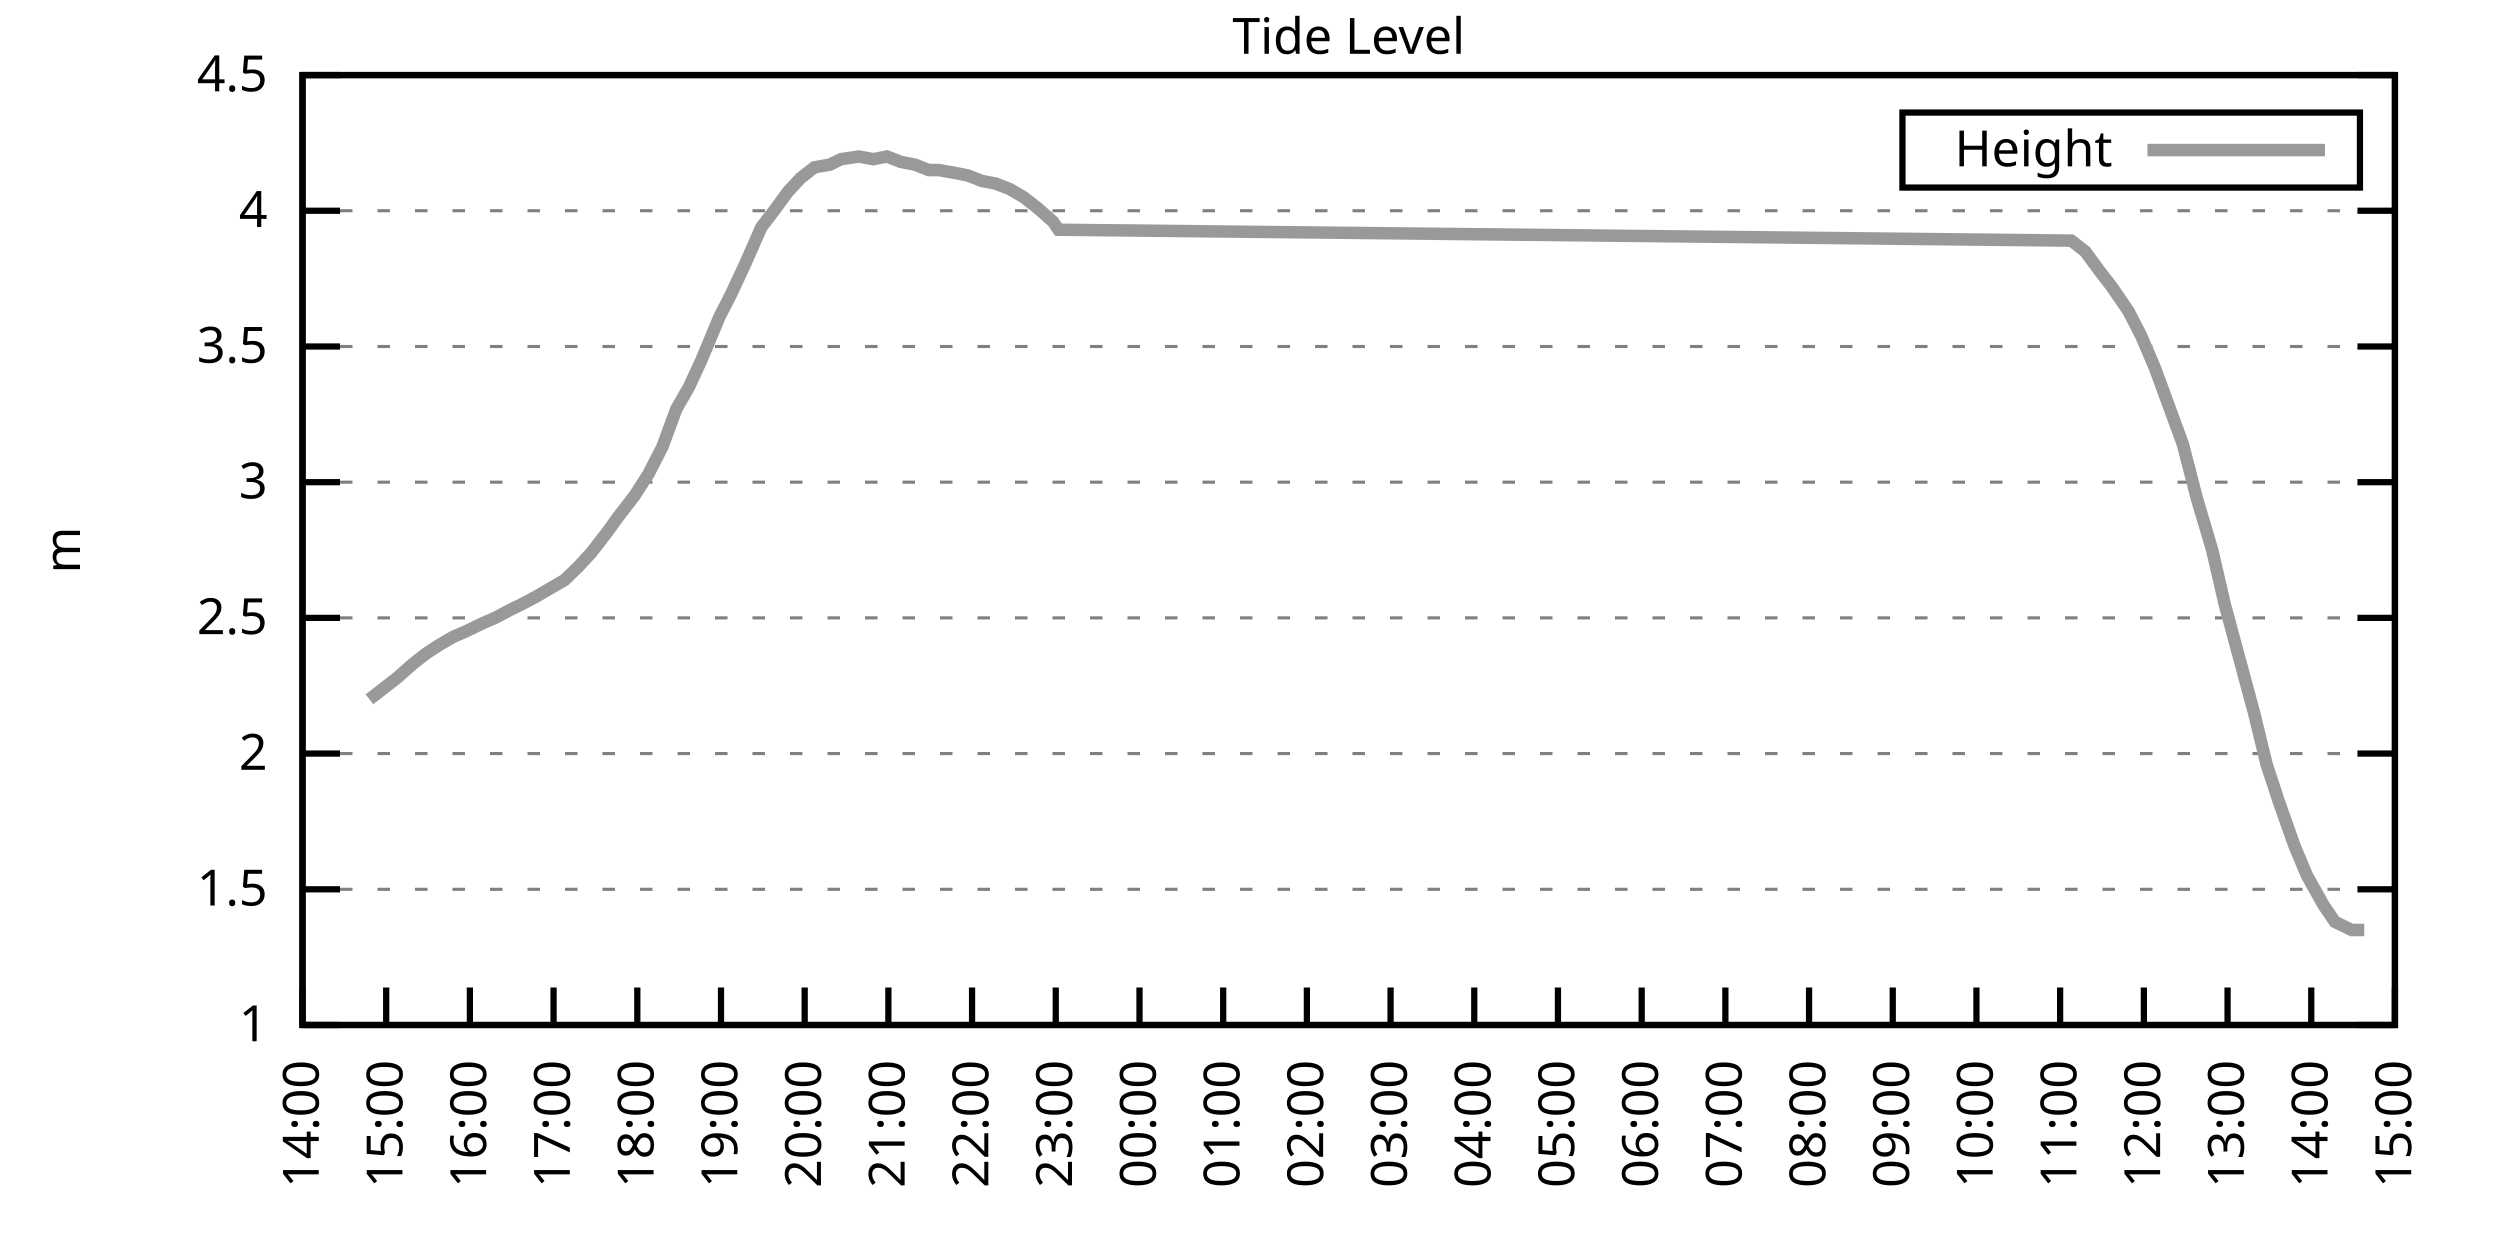
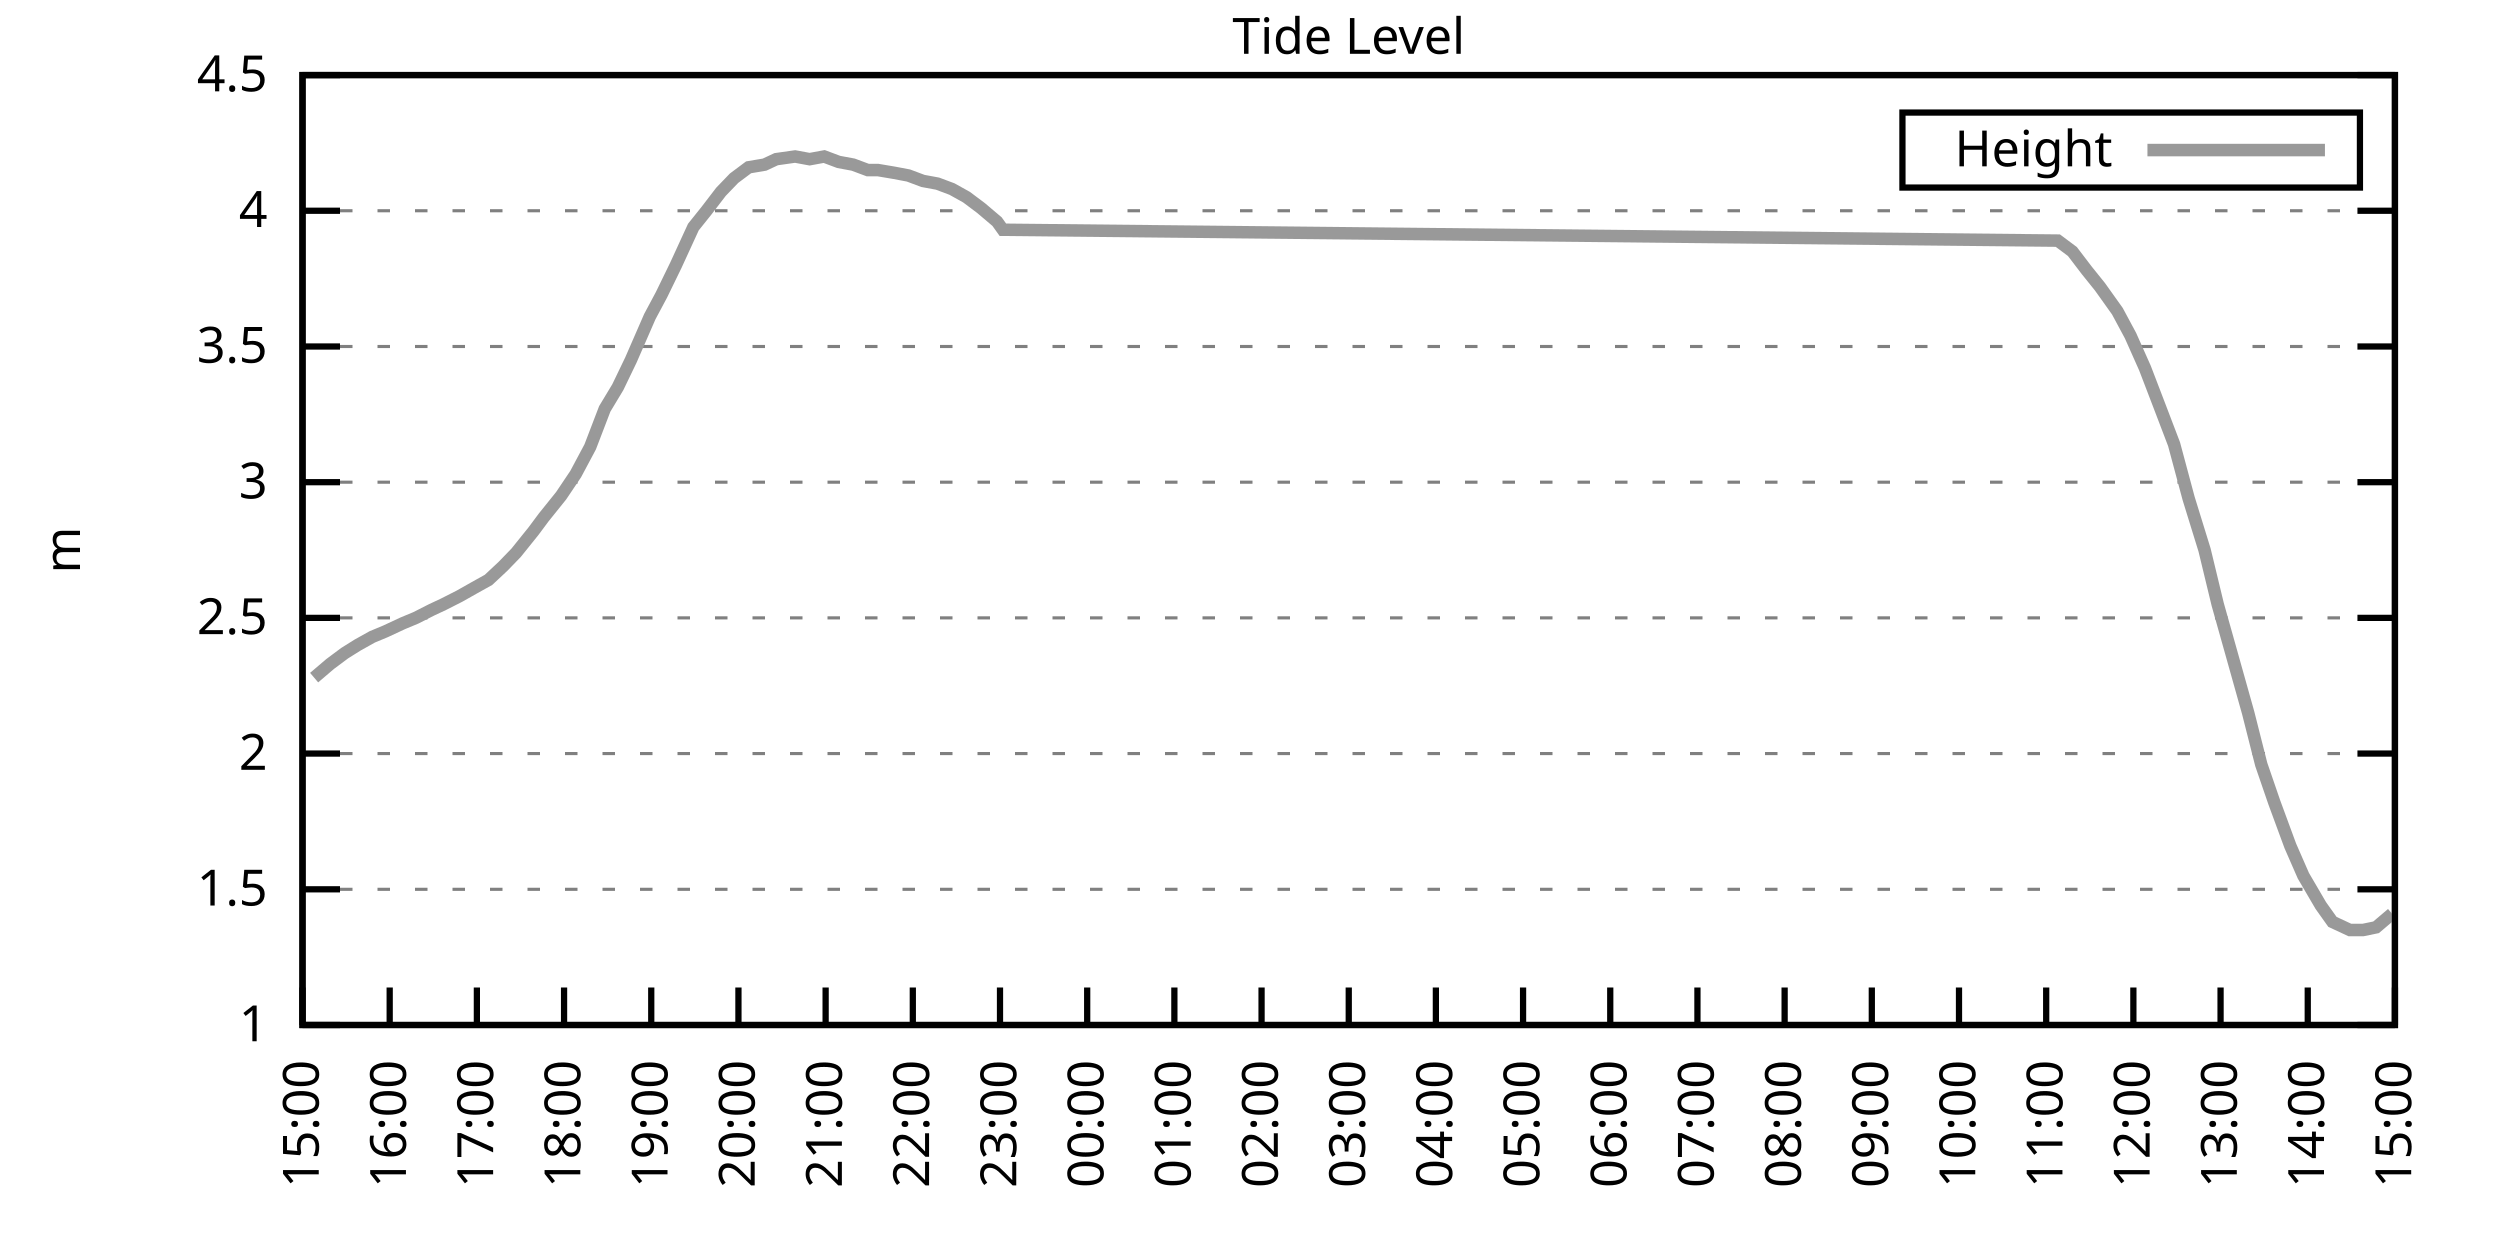
<svg xmlns="http://www.w3.org/2000/svg" xmlns:xlink="http://www.w3.org/1999/xlink" width="400" height="200" viewBox="0 0 400 200">
  <g id="gnuplot_canvas">
    <rect x="0" y="0" width="400" height="200" fill="none" />
    <defs>
      <circle id="gpDot" r="0.5" stroke-width="0.5" stroke="currentColor" />
      <path id="gpPt0" stroke-width="0.333" stroke="currentColor" d="M-1,0 h2 M0,-1 v2" />
      <path id="gpPt1" stroke-width="0.333" stroke="currentColor" d="M-1,-1 L1,1 M1,-1 L-1,1" />
      <path id="gpPt2" stroke-width="0.333" stroke="currentColor" d="M-1,0 L1,0 M0,-1 L0,1 M-1,-1 L1,1 M-1,1 L1,-1" />
      <rect id="gpPt3" stroke-width="0.333" stroke="currentColor" x="-1" y="-1" width="2" height="2" />
      <rect id="gpPt4" stroke-width="0.333" stroke="currentColor" fill="currentColor" x="-1" y="-1" width="2" height="2" />
      <circle id="gpPt5" stroke-width="0.333" stroke="currentColor" cx="0" cy="0" r="1" />
      <use xlink:href="#gpPt5" id="gpPt6" fill="currentColor" stroke="none" />
      <path id="gpPt7" stroke-width="0.333" stroke="currentColor" d="M0,-1.33 L-1.33,0.67 L1.33,0.67 z" />
      <use xlink:href="#gpPt7" id="gpPt8" fill="currentColor" stroke="none" />
      <use xlink:href="#gpPt7" id="gpPt9" stroke="currentColor" transform="rotate(180)" />
      <use xlink:href="#gpPt9" id="gpPt10" fill="currentColor" stroke="none" />
      <use xlink:href="#gpPt3" id="gpPt11" stroke="currentColor" transform="rotate(45)" />
      <use xlink:href="#gpPt11" id="gpPt12" fill="currentColor" stroke="none" />
      <path id="gpPt13" stroke-width="0.333" stroke="currentColor" d="M0,1.330 L1.265,0.411 L0.782,-1.067 L-0.782,-1.076 L-1.265,0.411 z" />
      <use xlink:href="#gpPt13" id="gpPt14" fill="currentColor" stroke="none" />
      <filter id="textbox" filterUnits="objectBoundingBox" x="0" y="0" height="1" width="1">
        <feFlood flood-color="white" flood-opacity="1" result="bgnd" />
        <feComposite in="SourceGraphic" in2="bgnd" operator="atop" />
      </filter>
      <filter id="greybox" filterUnits="objectBoundingBox" x="0" y="0" height="1" width="1">
        <feFlood flood-color="lightgrey" flood-opacity="1" result="grey" />
        <feComposite in="SourceGraphic" in2="grey" operator="atop" />
      </filter>
    </defs>
    <g fill="none" color="white" stroke="currentColor" stroke-width="1.00" stroke-linecap="butt" stroke-linejoin="miter">
</g>
    <g fill="none" color="black" stroke="currentColor" stroke-width="1.00" stroke-linecap="butt" stroke-linejoin="miter">
      <g stroke="none" shape-rendering="crispEdges">
        <polygon fill="rgb(255, 255, 255)" points="48.40,164.00 383.18,164.00 383.18,12.02 48.40,12.02 " />
      </g>
    </g>
    <g fill="none" color="black" stroke="currentColor" stroke-width="1.00" stroke-linecap="butt" stroke-linejoin="miter">
</g>
    <g fill="none" color="black" stroke="black" stroke-width="0.50" stroke-linecap="butt" stroke-linejoin="miter">
</g>
    <g fill="none" color="gray" stroke="currentColor" stroke-width="0.50" stroke-linecap="butt" stroke-linejoin="miter">
      <path stroke="gray" stroke-dasharray="2,4" class="gridline" d="M48.40,164.00 L383.19,164.00  " />
    </g>
    <g fill="none" color="gray" stroke="gray" stroke-width="1.00" stroke-linecap="butt" stroke-linejoin="miter">
</g>
    <g fill="none" color="black" stroke="currentColor" stroke-width="1.00" stroke-linecap="butt" stroke-linejoin="miter">
      <path stroke="black" d="M48.40,164.00 L54.40,164.00 M383.19,164.00 L377.19,164.00  " />
      <g transform="translate(42.80,166.60)" stroke="none" fill="black" font-family="Sans" font-size="8.00" text-anchor="end">
        <text>
          <tspan font-family="Sans"> 1</tspan>
        </text>
      </g>
    </g>
    <g fill="none" color="black" stroke="currentColor" stroke-width="1.00" stroke-linecap="butt" stroke-linejoin="miter">
</g>
    <g fill="none" color="black" stroke="black" stroke-width="0.50" stroke-linecap="butt" stroke-linejoin="miter">
</g>
    <g fill="none" color="gray" stroke="currentColor" stroke-width="0.50" stroke-linecap="butt" stroke-linejoin="miter">
      <path stroke="gray" stroke-dasharray="2,4" class="gridline" d="M48.40,142.29 L383.19,142.29  " />
    </g>
    <g fill="none" color="gray" stroke="gray" stroke-width="1.00" stroke-linecap="butt" stroke-linejoin="miter">
</g>
    <g fill="none" color="black" stroke="currentColor" stroke-width="1.00" stroke-linecap="butt" stroke-linejoin="miter">
      <path stroke="black" d="M48.40,142.29 L54.40,142.29 M383.19,142.29 L377.19,142.29  " />
      <g transform="translate(42.80,144.89)" stroke="none" fill="black" font-family="Sans" font-size="8.00" text-anchor="end">
        <text>
          <tspan font-family="Sans"> 1.5</tspan>
        </text>
      </g>
    </g>
    <g fill="none" color="black" stroke="currentColor" stroke-width="1.00" stroke-linecap="butt" stroke-linejoin="miter">
</g>
    <g fill="none" color="black" stroke="black" stroke-width="0.50" stroke-linecap="butt" stroke-linejoin="miter">
</g>
    <g fill="none" color="gray" stroke="currentColor" stroke-width="0.50" stroke-linecap="butt" stroke-linejoin="miter">
      <path stroke="gray" stroke-dasharray="2,4" class="gridline" d="M48.40,120.57 L383.19,120.57  " />
    </g>
    <g fill="none" color="gray" stroke="gray" stroke-width="1.00" stroke-linecap="butt" stroke-linejoin="miter">
</g>
    <g fill="none" color="black" stroke="currentColor" stroke-width="1.00" stroke-linecap="butt" stroke-linejoin="miter">
      <path stroke="black" d="M48.40,120.57 L54.40,120.57 M383.19,120.57 L377.19,120.57  " />
      <g transform="translate(42.80,123.17)" stroke="none" fill="black" font-family="Sans" font-size="8.00" text-anchor="end">
        <text>
          <tspan font-family="Sans"> 2</tspan>
        </text>
      </g>
    </g>
    <g fill="none" color="black" stroke="currentColor" stroke-width="1.00" stroke-linecap="butt" stroke-linejoin="miter">
</g>
    <g fill="none" color="black" stroke="black" stroke-width="0.50" stroke-linecap="butt" stroke-linejoin="miter">
</g>
    <g fill="none" color="gray" stroke="currentColor" stroke-width="0.50" stroke-linecap="butt" stroke-linejoin="miter">
      <path stroke="gray" stroke-dasharray="2,4" class="gridline" d="M48.40,98.86 L383.19,98.86  " />
    </g>
    <g fill="none" color="gray" stroke="gray" stroke-width="1.00" stroke-linecap="butt" stroke-linejoin="miter">
</g>
    <g fill="none" color="black" stroke="currentColor" stroke-width="1.00" stroke-linecap="butt" stroke-linejoin="miter">
      <path stroke="black" d="M48.40,98.86 L54.40,98.86 M383.19,98.86 L377.19,98.86  " />
      <g transform="translate(42.80,101.46)" stroke="none" fill="black" font-family="Sans" font-size="8.00" text-anchor="end">
        <text>
          <tspan font-family="Sans"> 2.5</tspan>
        </text>
      </g>
    </g>
    <g fill="none" color="black" stroke="currentColor" stroke-width="1.00" stroke-linecap="butt" stroke-linejoin="miter">
</g>
    <g fill="none" color="black" stroke="black" stroke-width="0.50" stroke-linecap="butt" stroke-linejoin="miter">
</g>
    <g fill="none" color="gray" stroke="currentColor" stroke-width="0.50" stroke-linecap="butt" stroke-linejoin="miter">
      <path stroke="gray" stroke-dasharray="2,4" class="gridline" d="M48.40,77.15 L383.19,77.15  " />
    </g>
    <g fill="none" color="gray" stroke="gray" stroke-width="1.00" stroke-linecap="butt" stroke-linejoin="miter">
</g>
    <g fill="none" color="black" stroke="currentColor" stroke-width="1.00" stroke-linecap="butt" stroke-linejoin="miter">
      <path stroke="black" d="M48.40,77.15 L54.40,77.15 M383.19,77.15 L377.19,77.15  " />
      <g transform="translate(42.80,79.75)" stroke="none" fill="black" font-family="Sans" font-size="8.00" text-anchor="end">
        <text>
          <tspan font-family="Sans"> 3</tspan>
        </text>
      </g>
    </g>
    <g fill="none" color="black" stroke="currentColor" stroke-width="1.00" stroke-linecap="butt" stroke-linejoin="miter">
</g>
    <g fill="none" color="black" stroke="black" stroke-width="0.50" stroke-linecap="butt" stroke-linejoin="miter">
</g>
    <g fill="none" color="gray" stroke="currentColor" stroke-width="0.50" stroke-linecap="butt" stroke-linejoin="miter">
      <path stroke="gray" stroke-dasharray="2,4" class="gridline" d="M48.40,55.44 L383.19,55.44  " />
    </g>
    <g fill="none" color="gray" stroke="gray" stroke-width="1.00" stroke-linecap="butt" stroke-linejoin="miter">
</g>
    <g fill="none" color="black" stroke="currentColor" stroke-width="1.00" stroke-linecap="butt" stroke-linejoin="miter">
      <path stroke="black" d="M48.40,55.44 L54.40,55.44 M383.19,55.44 L377.19,55.44  " />
      <g transform="translate(42.80,58.04)" stroke="none" fill="black" font-family="Sans" font-size="8.00" text-anchor="end">
        <text>
          <tspan font-family="Sans"> 3.5</tspan>
        </text>
      </g>
    </g>
    <g fill="none" color="black" stroke="currentColor" stroke-width="1.00" stroke-linecap="butt" stroke-linejoin="miter">
</g>
    <g fill="none" color="black" stroke="black" stroke-width="0.50" stroke-linecap="butt" stroke-linejoin="miter">
</g>
    <g fill="none" color="gray" stroke="currentColor" stroke-width="0.50" stroke-linecap="butt" stroke-linejoin="miter">
      <path stroke="gray" stroke-dasharray="2,4" class="gridline" d="M48.40,33.72 L383.19,33.72  " />
    </g>
    <g fill="none" color="gray" stroke="gray" stroke-width="1.00" stroke-linecap="butt" stroke-linejoin="miter">
</g>
    <g fill="none" color="black" stroke="currentColor" stroke-width="1.00" stroke-linecap="butt" stroke-linejoin="miter">
      <path stroke="black" d="M48.40,33.72 L54.40,33.72 M383.19,33.72 L377.19,33.72  " />
      <g transform="translate(42.80,36.32)" stroke="none" fill="black" font-family="Sans" font-size="8.00" text-anchor="end">
        <text>
          <tspan font-family="Sans"> 4</tspan>
        </text>
      </g>
    </g>
    <g fill="none" color="black" stroke="currentColor" stroke-width="1.00" stroke-linecap="butt" stroke-linejoin="miter">
</g>
    <g fill="none" color="black" stroke="black" stroke-width="0.50" stroke-linecap="butt" stroke-linejoin="miter">
</g>
    <g fill="none" color="gray" stroke="currentColor" stroke-width="0.50" stroke-linecap="butt" stroke-linejoin="miter">
      <path stroke="gray" stroke-dasharray="2,4" class="gridline" d="M48.40,12.01 L383.19,12.01  " />
    </g>
    <g fill="none" color="gray" stroke="gray" stroke-width="1.00" stroke-linecap="butt" stroke-linejoin="miter">
</g>
    <g fill="none" color="black" stroke="currentColor" stroke-width="1.00" stroke-linecap="butt" stroke-linejoin="miter">
      <path stroke="black" d="M48.40,12.01 L54.40,12.01 M383.19,12.01 L377.19,12.01  " />
      <g transform="translate(42.80,14.61)" stroke="none" fill="black" font-family="Sans" font-size="8.00" text-anchor="end">
        <text>
          <tspan font-family="Sans"> 4.5</tspan>
        </text>
      </g>
    </g>
    <g fill="none" color="black" stroke="currentColor" stroke-width="1.00" stroke-linecap="butt" stroke-linejoin="miter">
      <path stroke="black" d="M48.40,164.00 L48.40,158.00  " />
      <g transform="translate(51.00,169.60) rotate(270.00)" stroke="none" fill="black" font-family="Sans" font-size="8.00" text-anchor="end">
        <text>
-           <tspan font-family="Sans">14:00</tspan>
-         </text>
-       </g>
-     </g>
-     <g fill="none" color="black" stroke="currentColor" stroke-width="1.00" stroke-linecap="butt" stroke-linejoin="miter">
-       <path stroke="black" d="M61.79,164.00 L61.79,158.00  " />
-       <g transform="translate(64.39,169.60) rotate(270.00)" stroke="none" fill="black" font-family="Sans" font-size="8.00" text-anchor="end">
-         <text>
          <tspan font-family="Sans">15:00</tspan>
        </text>
      </g>
    </g>
    <g fill="none" color="black" stroke="currentColor" stroke-width="1.00" stroke-linecap="butt" stroke-linejoin="miter">
-       <path stroke="black" d="M75.18,164.00 L75.18,158.00  " />
-       <g transform="translate(77.78,169.60) rotate(270.00)" stroke="none" fill="black" font-family="Sans" font-size="8.00" text-anchor="end">
+       <path stroke="black" d="M62.35,164.00 L62.35,158.00  " />
+       <g transform="translate(64.95,169.60) rotate(270.00)" stroke="none" fill="black" font-family="Sans" font-size="8.00" text-anchor="end">
        <text>
          <tspan font-family="Sans">16:00</tspan>
        </text>
      </g>
    </g>
    <g fill="none" color="black" stroke="currentColor" stroke-width="1.00" stroke-linecap="butt" stroke-linejoin="miter">
-       <path stroke="black" d="M88.57,164.00 L88.57,158.00  " />
-       <g transform="translate(91.17,169.60) rotate(270.00)" stroke="none" fill="black" font-family="Sans" font-size="8.00" text-anchor="end">
+       <path stroke="black" d="M76.30,164.00 L76.30,158.00  " />
+       <g transform="translate(78.90,169.60) rotate(270.00)" stroke="none" fill="black" font-family="Sans" font-size="8.00" text-anchor="end">
        <text>
          <tspan font-family="Sans">17:00</tspan>
        </text>
      </g>
    </g>
    <g fill="none" color="black" stroke="currentColor" stroke-width="1.00" stroke-linecap="butt" stroke-linejoin="miter">
-       <path stroke="black" d="M101.97,164.00 L101.97,158.00  " />
-       <g transform="translate(104.57,169.60) rotate(270.00)" stroke="none" fill="black" font-family="Sans" font-size="8.00" text-anchor="end">
+       <path stroke="black" d="M90.25,164.00 L90.25,158.00  " />
+       <g transform="translate(92.85,169.60) rotate(270.00)" stroke="none" fill="black" font-family="Sans" font-size="8.00" text-anchor="end">
        <text>
          <tspan font-family="Sans">18:00</tspan>
        </text>
      </g>
    </g>
    <g fill="none" color="black" stroke="currentColor" stroke-width="1.00" stroke-linecap="butt" stroke-linejoin="miter">
-       <path stroke="black" d="M115.36,164.00 L115.36,158.00  " />
-       <g transform="translate(117.96,169.60) rotate(270.00)" stroke="none" fill="black" font-family="Sans" font-size="8.00" text-anchor="end">
+       <path stroke="black" d="M104.20,164.00 L104.20,158.00  " />
+       <g transform="translate(106.80,169.60) rotate(270.00)" stroke="none" fill="black" font-family="Sans" font-size="8.00" text-anchor="end">
        <text>
          <tspan font-family="Sans">19:00</tspan>
        </text>
      </g>
    </g>
    <g fill="none" color="black" stroke="currentColor" stroke-width="1.00" stroke-linecap="butt" stroke-linejoin="miter">
-       <path stroke="black" d="M128.75,164.00 L128.75,158.00  " />
-       <g transform="translate(131.35,169.60) rotate(270.00)" stroke="none" fill="black" font-family="Sans" font-size="8.00" text-anchor="end">
+       <path stroke="black" d="M118.15,164.00 L118.15,158.00  " />
+       <g transform="translate(120.75,169.60) rotate(270.00)" stroke="none" fill="black" font-family="Sans" font-size="8.00" text-anchor="end">
        <text>
          <tspan font-family="Sans">20:00</tspan>
        </text>
      </g>
    </g>
    <g fill="none" color="black" stroke="currentColor" stroke-width="1.00" stroke-linecap="butt" stroke-linejoin="miter">
-       <path stroke="black" d="M142.14,164.00 L142.14,158.00  " />
-       <g transform="translate(144.74,169.60) rotate(270.00)" stroke="none" fill="black" font-family="Sans" font-size="8.00" text-anchor="end">
+       <path stroke="black" d="M132.10,164.00 L132.10,158.00  " />
+       <g transform="translate(134.70,169.60) rotate(270.00)" stroke="none" fill="black" font-family="Sans" font-size="8.00" text-anchor="end">
        <text>
          <tspan font-family="Sans">21:00</tspan>
        </text>
      </g>
    </g>
    <g fill="none" color="black" stroke="currentColor" stroke-width="1.00" stroke-linecap="butt" stroke-linejoin="miter">
-       <path stroke="black" d="M155.53,164.00 L155.53,158.00  " />
-       <g transform="translate(158.13,169.60) rotate(270.00)" stroke="none" fill="black" font-family="Sans" font-size="8.00" text-anchor="end">
+       <path stroke="black" d="M146.05,164.00 L146.05,158.00  " />
+       <g transform="translate(148.65,169.60) rotate(270.00)" stroke="none" fill="black" font-family="Sans" font-size="8.00" text-anchor="end">
        <text>
          <tspan font-family="Sans">22:00</tspan>
        </text>
      </g>
    </g>
    <g fill="none" color="black" stroke="currentColor" stroke-width="1.00" stroke-linecap="butt" stroke-linejoin="miter">
-       <path stroke="black" d="M168.92,164.00 L168.92,158.00  " />
-       <g transform="translate(171.52,169.60) rotate(270.00)" stroke="none" fill="black" font-family="Sans" font-size="8.00" text-anchor="end">
+       <path stroke="black" d="M160.00,164.00 L160.00,158.00  " />
+       <g transform="translate(162.60,169.60) rotate(270.00)" stroke="none" fill="black" font-family="Sans" font-size="8.00" text-anchor="end">
        <text>
          <tspan font-family="Sans">23:00</tspan>
        </text>
      </g>
    </g>
    <g fill="none" color="black" stroke="currentColor" stroke-width="1.00" stroke-linecap="butt" stroke-linejoin="miter">
-       <path stroke="black" d="M182.32,164.00 L182.32,158.00  " />
-       <g transform="translate(184.92,169.60) rotate(270.00)" stroke="none" fill="black" font-family="Sans" font-size="8.00" text-anchor="end">
+       <path stroke="black" d="M173.95,164.00 L173.95,158.00  " />
+       <g transform="translate(176.55,169.60) rotate(270.00)" stroke="none" fill="black" font-family="Sans" font-size="8.00" text-anchor="end">
        <text>
          <tspan font-family="Sans">00:00</tspan>
        </text>
      </g>
    </g>
    <g fill="none" color="black" stroke="currentColor" stroke-width="1.00" stroke-linecap="butt" stroke-linejoin="miter">
-       <path stroke="black" d="M195.71,164.00 L195.71,158.00  " />
-       <g transform="translate(198.31,169.60) rotate(270.00)" stroke="none" fill="black" font-family="Sans" font-size="8.00" text-anchor="end">
+       <path stroke="black" d="M187.90,164.00 L187.90,158.00  " />
+       <g transform="translate(190.50,169.60) rotate(270.00)" stroke="none" fill="black" font-family="Sans" font-size="8.00" text-anchor="end">
        <text>
          <tspan font-family="Sans">01:00</tspan>
        </text>
      </g>
    </g>
    <g fill="none" color="black" stroke="currentColor" stroke-width="1.00" stroke-linecap="butt" stroke-linejoin="miter">
-       <path stroke="black" d="M209.10,164.00 L209.10,158.00  " />
-       <g transform="translate(211.70,169.60) rotate(270.00)" stroke="none" fill="black" font-family="Sans" font-size="8.00" text-anchor="end">
+       <path stroke="black" d="M201.85,164.00 L201.85,158.00  " />
+       <g transform="translate(204.45,169.60) rotate(270.00)" stroke="none" fill="black" font-family="Sans" font-size="8.00" text-anchor="end">
        <text>
          <tspan font-family="Sans">02:00</tspan>
        </text>
      </g>
    </g>
    <g fill="none" color="black" stroke="currentColor" stroke-width="1.00" stroke-linecap="butt" stroke-linejoin="miter">
-       <path stroke="black" d="M222.49,164.00 L222.49,158.00  " />
-       <g transform="translate(225.09,169.60) rotate(270.00)" stroke="none" fill="black" font-family="Sans" font-size="8.00" text-anchor="end">
+       <path stroke="black" d="M215.80,164.00 L215.80,158.00  " />
+       <g transform="translate(218.40,169.60) rotate(270.00)" stroke="none" fill="black" font-family="Sans" font-size="8.00" text-anchor="end">
        <text>
          <tspan font-family="Sans">03:00</tspan>
        </text>
      </g>
    </g>
    <g fill="none" color="black" stroke="currentColor" stroke-width="1.00" stroke-linecap="butt" stroke-linejoin="miter">
-       <path stroke="black" d="M235.88,164.00 L235.88,158.00  " />
-       <g transform="translate(238.48,169.60) rotate(270.00)" stroke="none" fill="black" font-family="Sans" font-size="8.00" text-anchor="end">
+       <path stroke="black" d="M229.74,164.00 L229.74,158.00  " />
+       <g transform="translate(232.34,169.60) rotate(270.00)" stroke="none" fill="black" font-family="Sans" font-size="8.00" text-anchor="end">
        <text>
          <tspan font-family="Sans">04:00</tspan>
        </text>
      </g>
    </g>
    <g fill="none" color="black" stroke="currentColor" stroke-width="1.00" stroke-linecap="butt" stroke-linejoin="miter">
-       <path stroke="black" d="M249.27,164.00 L249.27,158.00  " />
-       <g transform="translate(251.87,169.60) rotate(270.00)" stroke="none" fill="black" font-family="Sans" font-size="8.00" text-anchor="end">
+       <path stroke="black" d="M243.69,164.00 L243.69,158.00  " />
+       <g transform="translate(246.29,169.60) rotate(270.00)" stroke="none" fill="black" font-family="Sans" font-size="8.00" text-anchor="end">
        <text>
          <tspan font-family="Sans">05:00</tspan>
        </text>
      </g>
    </g>
    <g fill="none" color="black" stroke="currentColor" stroke-width="1.00" stroke-linecap="butt" stroke-linejoin="miter">
-       <path stroke="black" d="M262.67,164.00 L262.67,158.00  " />
-       <g transform="translate(265.27,169.60) rotate(270.00)" stroke="none" fill="black" font-family="Sans" font-size="8.00" text-anchor="end">
+       <path stroke="black" d="M257.64,164.00 L257.64,158.00  " />
+       <g transform="translate(260.24,169.60) rotate(270.00)" stroke="none" fill="black" font-family="Sans" font-size="8.00" text-anchor="end">
        <text>
          <tspan font-family="Sans">06:00</tspan>
        </text>
      </g>
    </g>
    <g fill="none" color="black" stroke="currentColor" stroke-width="1.00" stroke-linecap="butt" stroke-linejoin="miter">
-       <path stroke="black" d="M276.06,164.00 L276.06,158.00  " />
-       <g transform="translate(278.66,169.60) rotate(270.00)" stroke="none" fill="black" font-family="Sans" font-size="8.00" text-anchor="end">
+       <path stroke="black" d="M271.59,164.00 L271.59,158.00  " />
+       <g transform="translate(274.19,169.60) rotate(270.00)" stroke="none" fill="black" font-family="Sans" font-size="8.00" text-anchor="end">
        <text>
          <tspan font-family="Sans">07:00</tspan>
        </text>
      </g>
    </g>
    <g fill="none" color="black" stroke="currentColor" stroke-width="1.00" stroke-linecap="butt" stroke-linejoin="miter">
-       <path stroke="black" d="M289.45,164.00 L289.45,158.00  " />
-       <g transform="translate(292.05,169.60) rotate(270.00)" stroke="none" fill="black" font-family="Sans" font-size="8.00" text-anchor="end">
+       <path stroke="black" d="M285.54,164.00 L285.54,158.00  " />
+       <g transform="translate(288.14,169.60) rotate(270.00)" stroke="none" fill="black" font-family="Sans" font-size="8.00" text-anchor="end">
        <text>
          <tspan font-family="Sans">08:00</tspan>
        </text>
      </g>
    </g>
    <g fill="none" color="black" stroke="currentColor" stroke-width="1.00" stroke-linecap="butt" stroke-linejoin="miter">
-       <path stroke="black" d="M302.84,164.00 L302.84,158.00  " />
-       <g transform="translate(305.44,169.60) rotate(270.00)" stroke="none" fill="black" font-family="Sans" font-size="8.00" text-anchor="end">
+       <path stroke="black" d="M299.49,164.00 L299.49,158.00  " />
+       <g transform="translate(302.09,169.60) rotate(270.00)" stroke="none" fill="black" font-family="Sans" font-size="8.00" text-anchor="end">
        <text>
          <tspan font-family="Sans">09:00</tspan>
        </text>
      </g>
    </g>
    <g fill="none" color="black" stroke="currentColor" stroke-width="1.00" stroke-linecap="butt" stroke-linejoin="miter">
-       <path stroke="black" d="M316.23,164.00 L316.23,158.00  " />
-       <g transform="translate(318.83,169.60) rotate(270.00)" stroke="none" fill="black" font-family="Sans" font-size="8.00" text-anchor="end">
+       <path stroke="black" d="M313.44,164.00 L313.44,158.00  " />
+       <g transform="translate(316.04,169.60) rotate(270.00)" stroke="none" fill="black" font-family="Sans" font-size="8.00" text-anchor="end">
        <text>
          <tspan font-family="Sans">10:00</tspan>
        </text>
      </g>
    </g>
    <g fill="none" color="black" stroke="currentColor" stroke-width="1.00" stroke-linecap="butt" stroke-linejoin="miter">
-       <path stroke="black" d="M329.62,164.00 L329.62,158.00  " />
-       <g transform="translate(332.22,169.60) rotate(270.00)" stroke="none" fill="black" font-family="Sans" font-size="8.00" text-anchor="end">
+       <path stroke="black" d="M327.39,164.00 L327.39,158.00  " />
+       <g transform="translate(329.99,169.60) rotate(270.00)" stroke="none" fill="black" font-family="Sans" font-size="8.00" text-anchor="end">
        <text>
          <tspan font-family="Sans">11:00</tspan>
        </text>
      </g>
    </g>
    <g fill="none" color="black" stroke="currentColor" stroke-width="1.00" stroke-linecap="butt" stroke-linejoin="miter">
-       <path stroke="black" d="M343.02,164.00 L343.02,158.00  " />
-       <g transform="translate(345.62,169.60) rotate(270.00)" stroke="none" fill="black" font-family="Sans" font-size="8.00" text-anchor="end">
+       <path stroke="black" d="M341.34,164.00 L341.34,158.00  " />
+       <g transform="translate(343.94,169.60) rotate(270.00)" stroke="none" fill="black" font-family="Sans" font-size="8.00" text-anchor="end">
        <text>
          <tspan font-family="Sans">12:00</tspan>
        </text>
      </g>
    </g>
    <g fill="none" color="black" stroke="currentColor" stroke-width="1.00" stroke-linecap="butt" stroke-linejoin="miter">
-       <path stroke="black" d="M356.41,164.00 L356.41,158.00  " />
-       <g transform="translate(359.01,169.60) rotate(270.00)" stroke="none" fill="black" font-family="Sans" font-size="8.00" text-anchor="end">
+       <path stroke="black" d="M355.29,164.00 L355.29,158.00  " />
+       <g transform="translate(357.89,169.60) rotate(270.00)" stroke="none" fill="black" font-family="Sans" font-size="8.00" text-anchor="end">
        <text>
          <tspan font-family="Sans">13:00</tspan>
        </text>
      </g>
    </g>
    <g fill="none" color="black" stroke="currentColor" stroke-width="1.00" stroke-linecap="butt" stroke-linejoin="miter">
-       <path stroke="black" d="M369.80,164.00 L369.80,158.00  " />
-       <g transform="translate(372.40,169.60) rotate(270.00)" stroke="none" fill="black" font-family="Sans" font-size="8.00" text-anchor="end">
+       <path stroke="black" d="M369.24,164.00 L369.24,158.00  " />
+       <g transform="translate(371.84,169.60) rotate(270.00)" stroke="none" fill="black" font-family="Sans" font-size="8.00" text-anchor="end">
        <text>
          <tspan font-family="Sans">14:00</tspan>
        </text>
      </g>
    </g>
    <g fill="none" color="black" stroke="currentColor" stroke-width="1.00" stroke-linecap="butt" stroke-linejoin="miter">
      <path stroke="black" d="M383.19,164.00 L383.19,158.00  " />
      <g transform="translate(385.79,169.60) rotate(270.00)" stroke="none" fill="black" font-family="Sans" font-size="8.00" text-anchor="end">
        <text>
          <tspan font-family="Sans">15:00</tspan>
        </text>
      </g>
    </g>
    <g fill="none" color="black" stroke="currentColor" stroke-width="1.00" stroke-linecap="butt" stroke-linejoin="miter">
</g>
    <g fill="none" color="black" stroke="currentColor" stroke-width="1.00" stroke-linecap="butt" stroke-linejoin="miter">
      <path stroke="black" d="M48.40,12.01 L48.40,164.00 L383.19,164.00 L383.19,12.01 L48.40,12.01 Z  " />
    </g>
    <g fill="none" color="black" stroke="currentColor" stroke-width="1.00" stroke-linecap="butt" stroke-linejoin="miter">
</g>
    <g fill="none" color="black" stroke="currentColor" stroke-width="1.00" stroke-linecap="butt" stroke-linejoin="miter">
      <path stroke="black" d="M304.39,30.01 L304.39,18.01 L377.59,18.01 L377.59,30.01 L304.39,30.01 Z  " />
    </g>
    <g id="Tide_level_plot_1">
      <g fill="none" color="white" stroke="black" stroke-width="2.00" stroke-linecap="butt" stroke-linejoin="miter">
</g>
      <g fill="none" color="black" stroke="currentColor" stroke-width="2.00" stroke-linecap="butt" stroke-linejoin="miter">
        <g transform="translate(337.99,26.61)" stroke="none" fill="black" font-family="Sans" font-size="8.00" text-anchor="end">
          <text>
            <tspan font-family="Sans">Height</tspan>
          </text>
        </g>
      </g>
      <g fill="none" color="black" stroke="currentColor" stroke-width="2.00" stroke-linecap="butt" stroke-linejoin="miter">
-         <path stroke="rgb(153, 153, 153)" d="M343.59,24.01 L371.99,24.01 M59.11,111.89 L61.35,110.15 L63.58,108.42 L66.03,106.24 L68.26,104.51 L70.27,103.20   L72.50,101.90 L74.51,101.03 L77.19,99.73 L79.20,98.86 L81.66,97.56 L83.44,96.69 L85.90,95.39 L88.13,94.08   L90.36,92.78 L92.59,90.61 L94.60,88.44 L97.28,84.97 L98.84,82.79 L101.52,79.32 L103.75,75.85 L105.98,71.50   L108.22,65.42 L110.22,61.95 L112.23,57.61 L115.13,50.66 L116.92,47.18 L119.15,42.41 L121.83,36.33 L123.84,33.72   L126.07,30.68 L128.08,28.51 L130.31,26.77 L132.77,26.34 L134.55,25.47 L137.45,25.04 L139.69,25.47 L141.92,25.04   L144.15,25.91 L146.38,26.34 L148.61,27.21 L150.18,27.21 L152.63,27.64 L154.86,28.08 L157.10,28.95 L159.33,29.38   L161.56,30.25 L163.79,31.55 L166.02,33.29 L168.48,35.46 L169.37,36.76 L331.41,38.50 L333.64,40.24 L335.87,43.28   L337.88,45.88 L340.56,49.79 L342.57,53.70 L344.80,58.91 L347.03,64.99 L349.26,71.07 L351.50,79.75 L353.95,88.00   L355.96,96.69 L358.19,104.94 L360.65,114.06 L362.66,122.31 L364.66,128.39 L367.12,135.34 L369.13,140.12 L371.81,144.89   L373.59,147.50 L376.27,148.80 L378.28,148.80  " />
+         <path stroke="rgb(153, 153, 153)" d="M343.59,24.01 L371.99,24.01 M50.26,108.42 L52.82,106.24 L55.14,104.51 L57.23,103.20 L59.56,101.90 L61.65,101.03   L64.44,99.73 L66.53,98.86 L69.09,97.56 L70.95,96.69 L73.51,95.39 L75.83,94.08 L78.16,92.78 L80.48,90.61   L82.58,88.44 L85.37,84.97 L86.99,82.79 L89.78,79.32 L92.11,75.85 L94.43,71.50 L96.76,65.42 L98.85,61.95   L100.94,57.61 L103.97,50.66 L105.83,47.18 L108.15,42.41 L110.94,36.33 L113.03,33.72 L115.36,30.68 L117.45,28.51   L119.78,26.77 L122.33,26.34 L124.19,25.47 L127.22,25.04 L129.54,25.47 L131.87,25.04 L134.19,25.91 L136.51,26.34   L138.84,27.21 L140.47,27.21 L143.02,27.64 L145.35,28.08 L147.67,28.95 L150.00,29.38 L152.32,30.25 L154.65,31.55   L156.97,33.29 L159.53,35.46 L160.46,36.76 L329.25,38.50 L331.58,40.24 L333.90,43.28 L335.99,45.88 L338.78,49.79   L340.88,53.70 L343.20,58.91 L345.53,64.99 L347.85,71.07 L350.18,79.75 L352.73,88.00 L354.83,96.69 L357.15,104.94   L359.71,114.06 L361.80,122.31 L363.89,128.39 L366.45,135.34 L368.54,140.12 L371.33,144.89 L373.19,147.50 L375.98,148.80   L378.08,148.80 L380.17,148.37 L382.73,146.20  " />
      </g>
    </g>
    <g fill="none" color="black" stroke="currentColor" stroke-width="2.00" stroke-linecap="butt" stroke-linejoin="miter">
</g>
    <g fill="none" color="black" stroke="black" stroke-width="1.00" stroke-linecap="butt" stroke-linejoin="miter">
</g>
    <g fill="none" color="black" stroke="currentColor" stroke-width="1.00" stroke-linecap="butt" stroke-linejoin="miter">
      <path stroke="black" d="M48.40,12.01 L48.40,164.00 L383.19,164.00 L383.19,12.01 L48.40,12.01 Z  " />
      <g transform="translate(12.80,88.01) rotate(270.00)" stroke="none" fill="black" font-family="Sans" font-size="8.00" text-anchor="middle">
        <text>
          <tspan font-family="Sans">m</tspan>
        </text>
      </g>
    </g>
    <g fill="none" color="black" stroke="currentColor" stroke-width="1.00" stroke-linecap="butt" stroke-linejoin="miter">
</g>
    <g fill="none" color="black" stroke="currentColor" stroke-width="1.00" stroke-linecap="butt" stroke-linejoin="miter">
      <g transform="translate(215.79,8.61)" stroke="none" fill="black" font-family="Sans" font-size="8.00" text-anchor="middle">
        <text>
          <tspan font-family="Sans">Tide Level</tspan>
        </text>
      </g>
    </g>
    <g fill="none" color="black" stroke="currentColor" stroke-width="1.00" stroke-linecap="butt" stroke-linejoin="miter">
</g>
  </g>
</svg>
